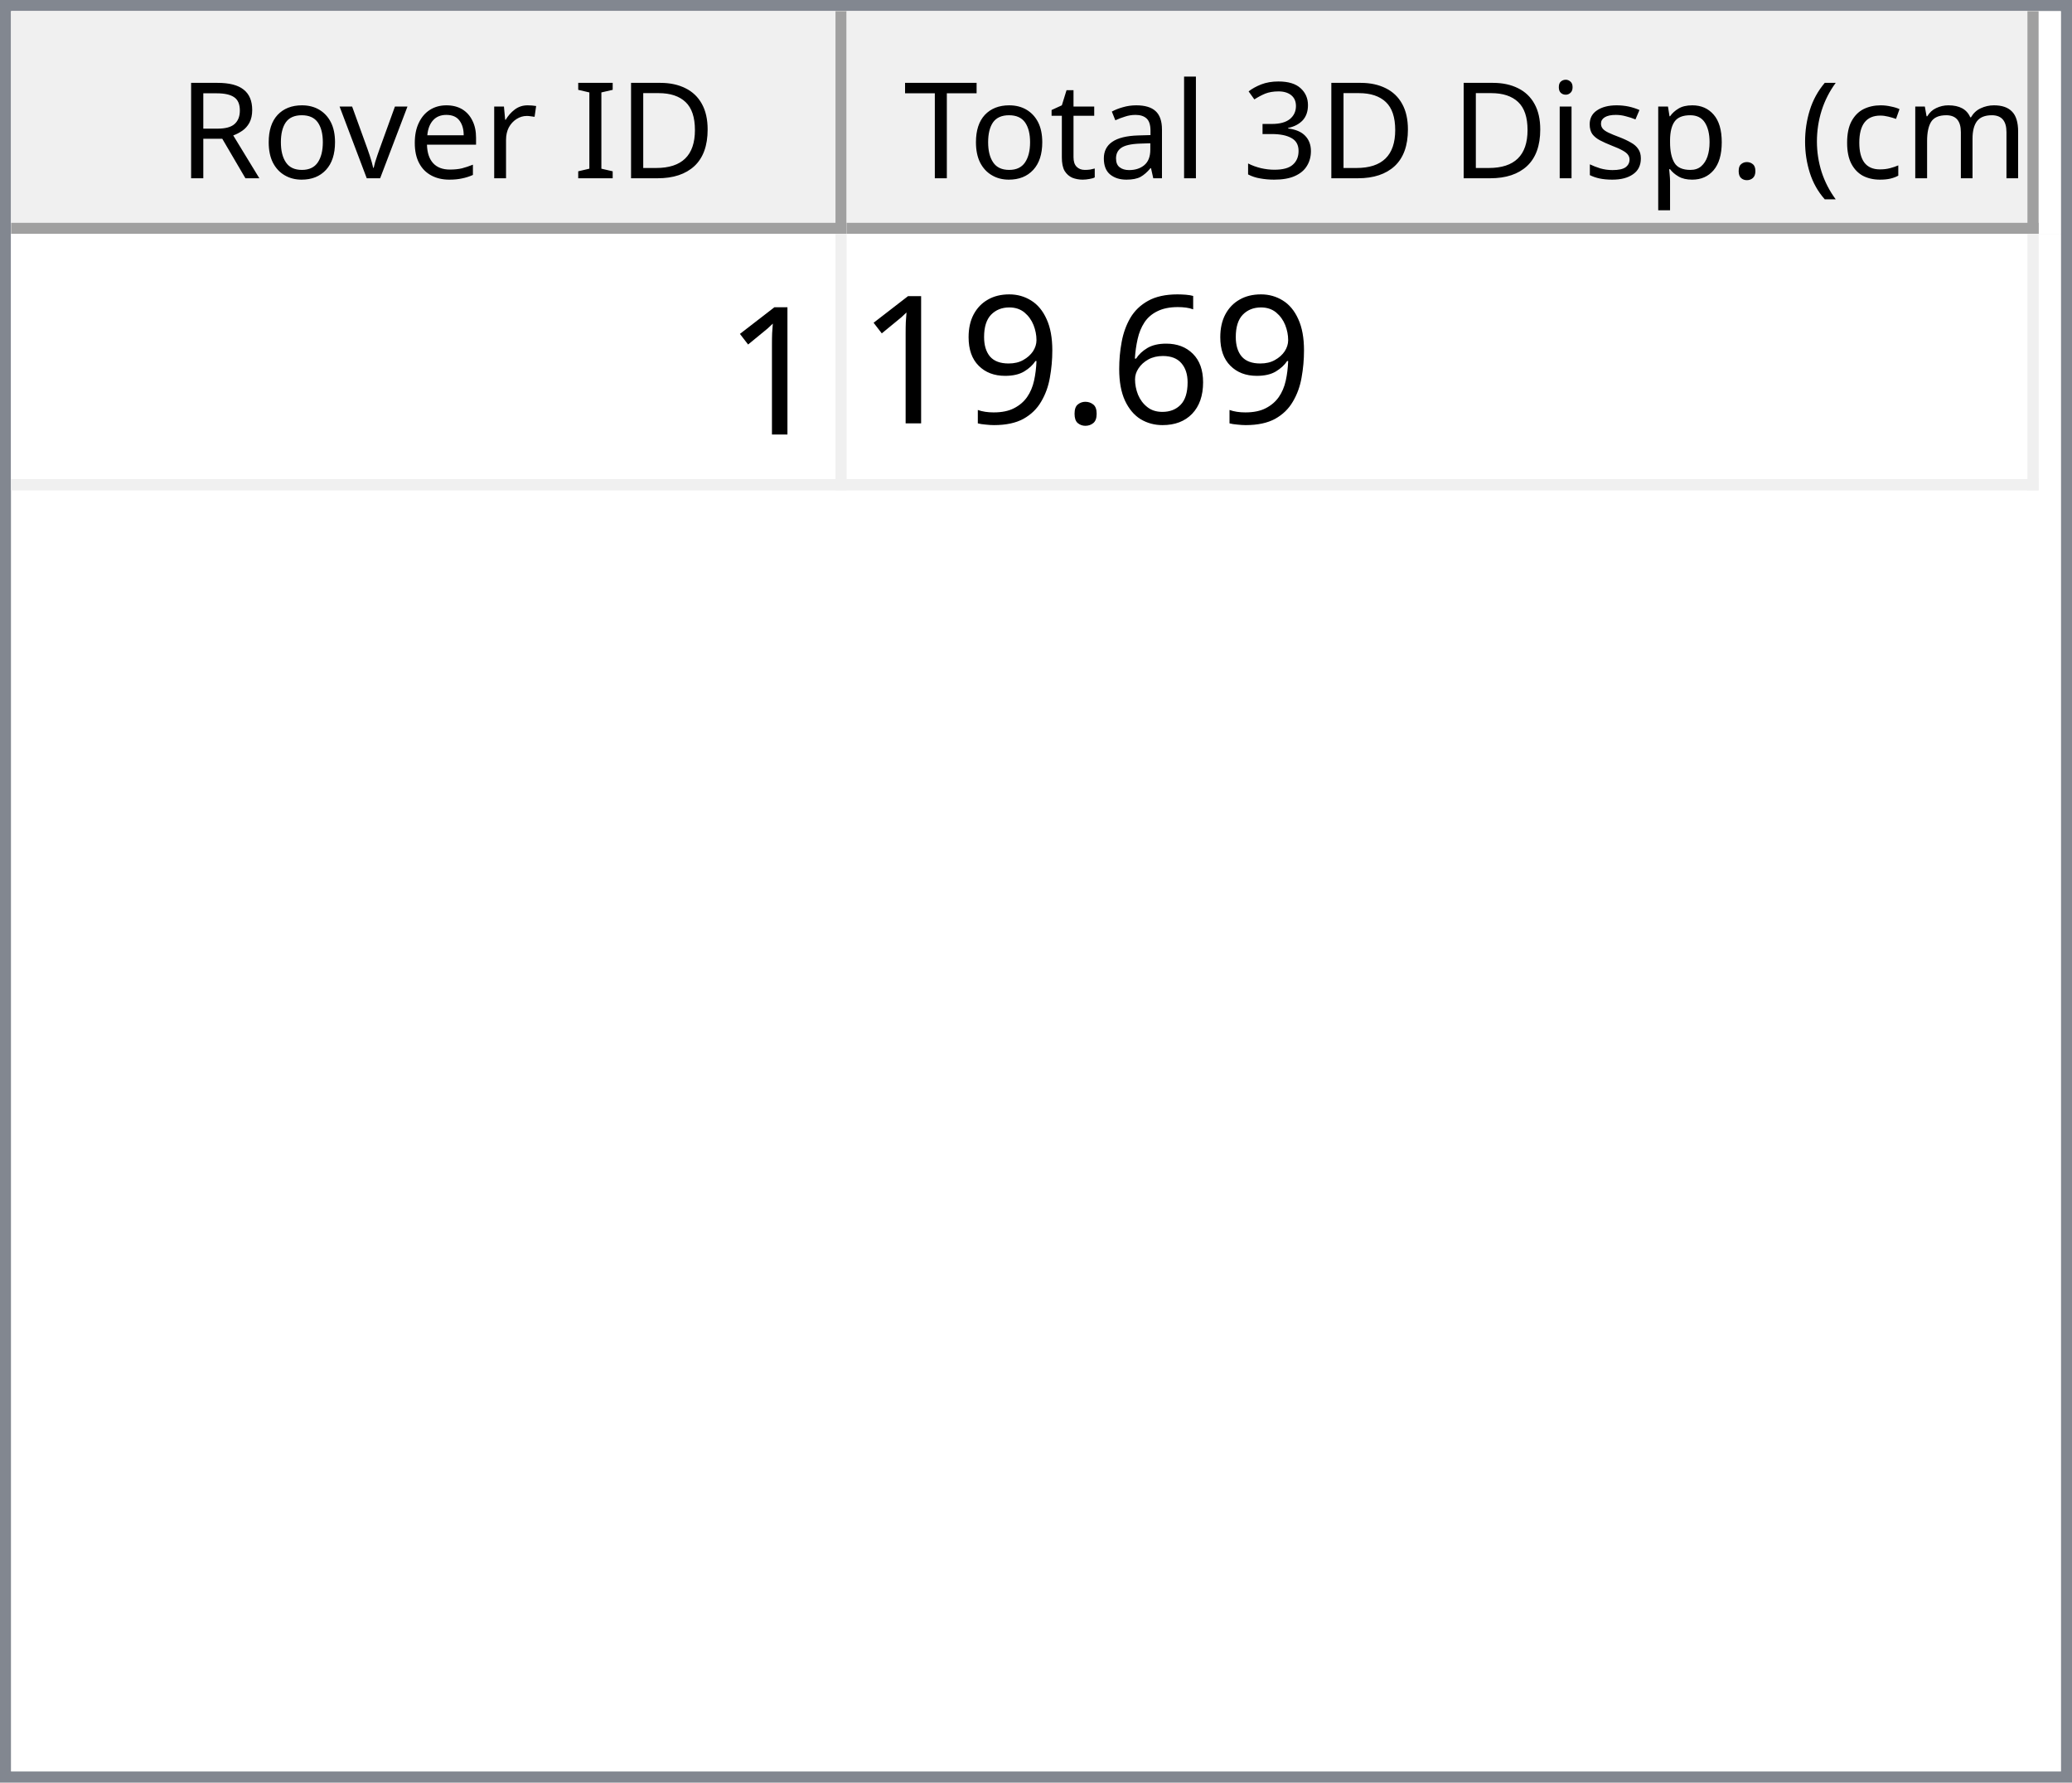
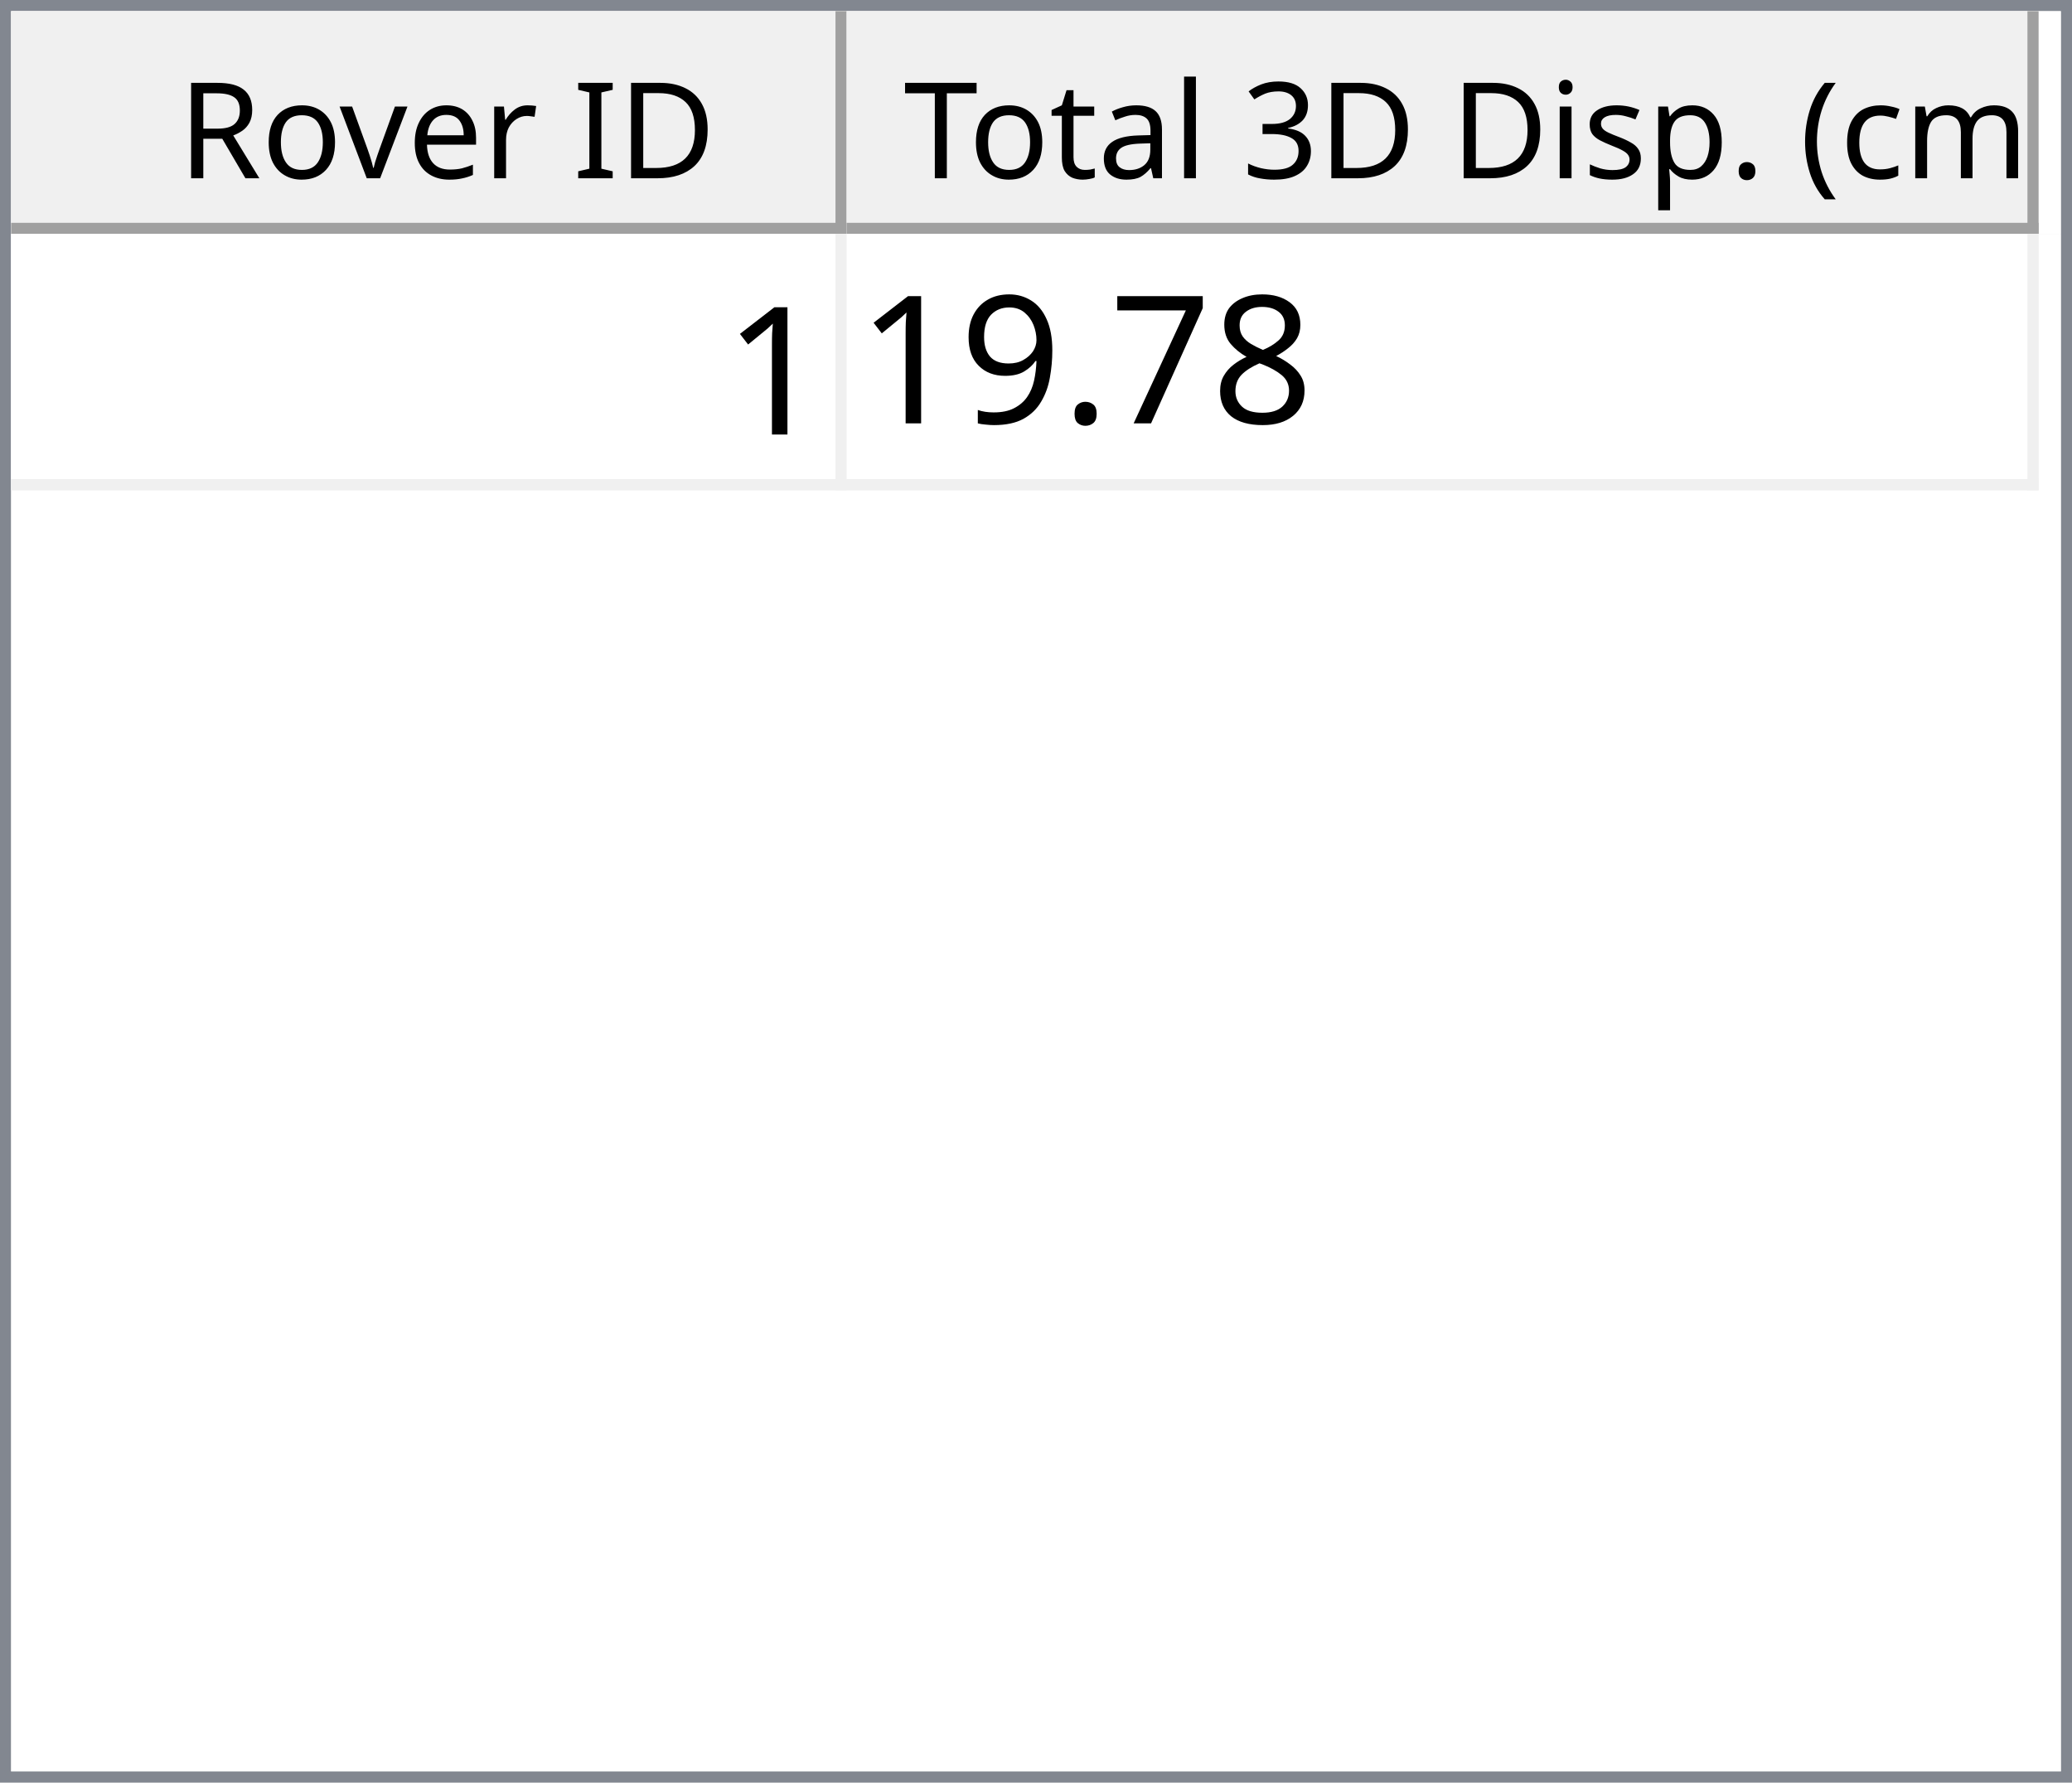
<svg xmlns="http://www.w3.org/2000/svg" style="fill-opacity:1; color-rendering:auto; color-interpolation:auto; text-rendering:auto; stroke:black; stroke-linecap:square; stroke-miterlimit:10; shape-rendering:auto; stroke-opacity:1; fill:black; stroke-dasharray:none; font-weight:normal; stroke-width:1; font-family:'Dialog'; font-style:normal; stroke-linejoin:miter; font-size:12px; stroke-dashoffset:0; image-rendering:auto;" width="186" height="160">
  <defs id="genericDefs" />
  <g>
    <defs id="defs1">
      <clipPath clipPathUnits="userSpaceOnUse" id="clipPath1">
        <path d="M0 0 L186 0 L186 160 L0 160 L0 0 Z" />
      </clipPath>
      <clipPath clipPathUnits="userSpaceOnUse" id="clipPath2">
        <path d="M0 0 L0 160 L186 160 L186 0 Z" />
      </clipPath>
      <clipPath clipPathUnits="userSpaceOnUse" id="clipPath3">
        <path d="M0 0 L0 20 L184 20 L184 0 Z" />
      </clipPath>
      <clipPath clipPathUnits="userSpaceOnUse" id="clipPath4">
        <path d="M0 0 L0 20 L75 20 L75 0 Z" />
      </clipPath>
      <clipPath clipPathUnits="userSpaceOnUse" id="clipPath5">
        <path d="M1 1 L1 19 L74 19 L74 1 Z" />
      </clipPath>
      <clipPath clipPathUnits="userSpaceOnUse" id="clipPath6">
        <path d="M0 0 L0 18 L73 18 L73 0 Z" />
      </clipPath>
      <clipPath clipPathUnits="userSpaceOnUse" id="clipPath7">
        <path d="M-0.5 -0.5 L-0.5 19.5 L74.5 19.5 L74.5 -0.5 Z" />
      </clipPath>
      <clipPath clipPathUnits="userSpaceOnUse" id="clipPath8">
        <path d="M0 0 L0 20 L107 20 L107 0 Z" />
      </clipPath>
      <clipPath clipPathUnits="userSpaceOnUse" id="clipPath9">
        <path d="M1 1 L1 19 L106 19 L106 1 Z" />
      </clipPath>
      <clipPath clipPathUnits="userSpaceOnUse" id="clipPath10">
        <path d="M0 0 L0 18 L105 18 L105 0 Z" />
      </clipPath>
      <clipPath clipPathUnits="userSpaceOnUse" id="clipPath11">
        <path d="M-0.5 -0.5 L-0.5 19.5 L106.5 19.5 L106.5 -0.5 Z" />
      </clipPath>
      <clipPath clipPathUnits="userSpaceOnUse" id="clipPath12">
        <path d="M0 0 L0 138 L184 138 L184 0 Z" />
      </clipPath>
      <clipPath clipPathUnits="userSpaceOnUse" id="clipPath13">
        <path d="M0 0 L0 23 L182 23 L182 0 Z" />
      </clipPath>
      <clipPath clipPathUnits="userSpaceOnUse" id="clipPath14">
        <path d="M-0.5 -0.5 L-0.5 22.5 L181.5 22.5 L181.5 -0.5 Z" />
      </clipPath>
      <clipPath clipPathUnits="userSpaceOnUse" id="clipPath15">
        <path d="M0 0 L0 22 L74 22 L74 0 Z" />
      </clipPath>
      <clipPath clipPathUnits="userSpaceOnUse" id="clipPath16">
        <path d="M0 0 L0 22 L106 22 L106 0 Z" />
      </clipPath>
      <font horiz-adv-x="64.551" id="font1">
        <font-face ascent="107.91" descent="25.098" units-per-em="100" style="font-style:normal; font-family:Segoe UI; font-weight:normal;" />
        <missing-glyph horiz-adv-x="64.551" d="M8.109 0 L8.109 68.266 L56.453 68.266 L56.453 0 L8.109 0 ZM15.328 7.234 L49.219 7.234 L49.219 61.031 L15.328 61.031 L15.328 7.234 Z" />
        <glyph unicode="D" horiz-adv-x="70.117" d="M9.188 0 L9.188 70.016 L28.516 70.016 Q65.531 70.016 65.531 35.891 Q65.531 19.672 55.25 9.836 Q44.969 0 27.734 0 L9.188 0 ZM17.391 62.594 L17.391 7.422 L27.828 7.422 Q41.609 7.422 49.273 14.797 Q56.938 22.172 56.938 35.688 Q56.938 62.594 28.328 62.594 L17.391 62.594 Z" />
        <glyph unicode="I" horiz-adv-x="26.611" d="M17.391 0 L9.188 0 L9.188 70.016 L17.391 70.016 L17.391 0 Z" />
        <glyph unicode=" " horiz-adv-x="27.393" d="" />
        <glyph unicode="r" horiz-adv-x="34.766" d="M34.188 41.891 Q32.078 43.5 28.125 43.5 Q23 43.5 19.555 38.672 Q16.109 33.844 16.109 25.484 L16.109 0 L8.109 0 L8.109 50 L16.109 50 L16.109 39.703 L16.312 39.703 Q18.016 44.969 21.531 47.922 Q25.047 50.875 29.391 50.875 Q32.516 50.875 34.188 50.203 L34.188 41.891 Z" />
        <glyph unicode="e" horiz-adv-x="52.295" d="M48.297 23 L12.984 23 Q13.188 14.656 17.484 10.109 Q21.781 5.562 29.297 5.562 Q37.75 5.562 44.828 11.141 L44.828 3.609 Q38.234 -1.172 27.391 -1.172 Q16.797 -1.172 10.742 5.641 Q4.688 12.453 4.688 24.812 Q4.688 36.469 11.305 43.82 Q17.922 51.172 27.734 51.172 Q37.547 51.172 42.922 44.828 Q48.297 38.484 48.297 27.203 L48.297 23 ZM40.094 29.781 Q40.047 36.719 36.75 40.578 Q33.453 44.438 27.594 44.438 Q21.922 44.438 17.969 40.383 Q14.016 36.328 13.094 29.781 L40.094 29.781 Z" />
        <glyph unicode="v" horiz-adv-x="47.9" d="M47.406 50 L27.484 0 L19.625 0 L0.688 50 L9.469 50 L22.172 13.672 Q23.578 9.672 23.922 6.688 L24.125 6.688 Q24.609 10.453 25.688 13.484 L38.969 50 L47.406 50 Z" />
        <glyph unicode="o" horiz-adv-x="58.594" d="M29 -1.172 Q17.922 -1.172 11.305 5.836 Q4.688 12.844 4.688 24.422 Q4.688 37.016 11.57 44.094 Q18.453 51.172 30.172 51.172 Q41.359 51.172 47.633 44.289 Q53.906 37.406 53.906 25.203 Q53.906 13.234 47.141 6.031 Q40.375 -1.172 29 -1.172 ZM29.594 44.438 Q21.875 44.438 17.383 39.188 Q12.891 33.938 12.891 24.703 Q12.891 15.828 17.43 10.695 Q21.969 5.562 29.594 5.562 Q37.359 5.562 41.531 10.594 Q45.703 15.625 45.703 24.906 Q45.703 34.281 41.531 39.359 Q37.359 44.438 29.594 44.438 Z" />
        <glyph unicode="R" horiz-adv-x="59.814" d="M59.375 0 L49.609 0 L37.891 19.625 Q36.281 22.359 34.766 24.289 Q33.25 26.219 31.664 27.438 Q30.078 28.656 28.25 29.219 Q26.422 29.781 24.125 29.781 L17.391 29.781 L17.391 0 L9.188 0 L9.188 70.016 L30.078 70.016 Q34.672 70.016 38.555 68.867 Q42.438 67.719 45.289 65.375 Q48.141 63.031 49.758 59.547 Q51.375 56.062 51.375 51.375 Q51.375 47.703 50.273 44.656 Q49.172 41.609 47.148 39.211 Q45.125 36.812 42.266 35.133 Q39.406 33.453 35.844 32.516 L35.844 32.328 Q37.594 31.547 38.891 30.547 Q40.188 29.547 41.359 28.18 Q42.531 26.812 43.68 25.078 Q44.828 23.344 46.234 21.047 L59.375 0 ZM17.391 62.594 L17.391 37.203 L28.516 37.203 Q31.594 37.203 34.203 38.133 Q36.812 39.062 38.719 40.797 Q40.625 42.531 41.703 45.047 Q42.781 47.562 42.781 50.688 Q42.781 56.297 39.141 59.445 Q35.5 62.594 28.609 62.594 L17.391 62.594 Z" />
        <glyph unicode=")" horiz-adv-x="30.176" d="M8.297 -15.922 L1.172 -15.922 Q16.406 2.344 16.406 26.812 Q16.406 51.469 1.078 70.016 L8.297 70.016 Q23.531 52.156 23.531 26.703 Q23.531 1.375 8.297 -15.922 Z" />
        <glyph unicode="m" horiz-adv-x="86.133" d="M79.109 0 L71.094 0 L71.094 28.719 Q71.094 37.016 68.531 40.727 Q65.969 44.438 59.906 44.438 Q54.781 44.438 51.195 39.75 Q47.609 35.062 47.609 28.516 L47.609 0 L39.594 0 L39.594 29.688 Q39.594 44.438 28.219 44.438 Q22.953 44.438 19.531 40.016 Q16.109 35.594 16.109 28.516 L16.109 0 L8.109 0 L8.109 50 L16.109 50 L16.109 42.094 L16.312 42.094 Q21.625 51.172 31.844 51.172 Q36.969 51.172 40.773 48.312 Q44.578 45.453 46 40.828 Q51.562 51.172 62.594 51.172 Q79.109 51.172 79.109 30.812 L79.109 0 Z" />
        <glyph unicode="c" horiz-adv-x="46.191" d="M42.188 2.297 Q36.422 -1.172 28.516 -1.172 Q17.828 -1.172 11.258 5.789 Q4.688 12.75 4.688 23.828 Q4.688 36.188 11.766 43.68 Q18.844 51.172 30.672 51.172 Q37.25 51.172 42.281 48.734 L42.281 40.531 Q36.719 44.438 30.375 44.438 Q22.703 44.438 17.797 38.945 Q12.891 33.453 12.891 24.516 Q12.891 15.719 17.508 10.641 Q22.125 5.562 29.891 5.562 Q36.422 5.562 42.188 9.906 L42.188 2.297 Z" />
        <glyph unicode="(" horiz-adv-x="30.176" d="M29.109 -15.922 L21.969 -15.922 Q6.844 1.375 6.844 26.703 Q6.844 52.156 21.969 70.016 L29.203 70.016 Q13.875 51.469 13.875 26.812 Q13.875 2.344 29.109 -15.922 Z" />
        <glyph unicode="." horiz-adv-x="21.68" d="M10.891 -1.078 Q8.641 -1.078 7.055 0.539 Q5.469 2.156 5.469 4.391 Q5.469 6.641 7.055 8.273 Q8.641 9.906 10.891 9.906 Q13.188 9.906 14.797 8.273 Q16.406 6.641 16.406 4.391 Q16.406 2.156 14.797 0.539 Q13.188 -1.078 10.891 -1.078 Z" />
        <glyph unicode="p" horiz-adv-x="58.789" d="M16.312 7.234 L16.109 7.234 L16.109 -23 L8.109 -23 L8.109 50 L16.109 50 L16.109 41.219 L16.312 41.219 Q22.219 51.172 33.594 51.172 Q43.266 51.172 48.688 44.461 Q54.109 37.75 54.109 26.469 Q54.109 13.922 48 6.375 Q41.891 -1.172 31.297 -1.172 Q21.578 -1.172 16.312 7.234 ZM16.109 27.391 L16.109 20.406 Q16.109 14.203 20.141 9.883 Q24.172 5.562 30.375 5.562 Q37.641 5.562 41.773 11.133 Q45.906 16.703 45.906 26.609 Q45.906 34.969 42.047 39.703 Q38.188 44.438 31.594 44.438 Q24.609 44.438 20.359 39.578 Q16.109 34.719 16.109 27.391 Z" />
        <glyph unicode="s" horiz-adv-x="42.432" d="M5.078 1.812 L5.078 10.406 Q11.625 5.562 19.484 5.562 Q30.031 5.562 30.031 12.594 Q30.031 14.594 29.125 15.992 Q28.219 17.391 26.68 18.461 Q25.141 19.531 23.07 20.383 Q21 21.234 18.609 22.172 Q15.281 23.484 12.766 24.828 Q10.25 26.172 8.57 27.859 Q6.891 29.547 6.031 31.695 Q5.172 33.844 5.172 36.719 Q5.172 40.234 6.789 42.945 Q8.406 45.656 11.086 47.484 Q13.766 49.312 17.211 50.242 Q20.656 51.172 24.312 51.172 Q30.812 51.172 35.938 48.922 L35.938 40.828 Q30.422 44.438 23.25 44.438 Q21 44.438 19.195 43.922 Q17.391 43.406 16.094 42.477 Q14.797 41.547 14.086 40.258 Q13.375 38.969 13.375 37.406 Q13.375 35.453 14.086 34.133 Q14.797 32.812 16.164 31.789 Q17.531 30.766 19.484 29.938 Q21.438 29.109 23.922 28.125 Q27.25 26.859 29.883 25.516 Q32.516 24.172 34.375 22.484 Q36.234 20.797 37.234 18.602 Q38.234 16.406 38.234 13.375 Q38.234 9.672 36.602 6.938 Q34.969 4.203 32.234 2.398 Q29.5 0.594 25.93 -0.289 Q22.359 -1.172 18.453 -1.172 Q10.75 -1.172 5.078 1.812 Z" />
        <glyph unicode="i" horiz-adv-x="24.219" d="M12.203 62.703 Q10.062 62.703 8.547 64.164 Q7.031 65.625 7.031 67.875 Q7.031 70.125 8.547 71.609 Q10.062 73.094 12.203 73.094 Q14.406 73.094 15.945 71.609 Q17.484 70.125 17.484 67.875 Q17.484 65.719 15.945 64.211 Q14.406 62.703 12.203 62.703 ZM16.109 0 L8.109 0 L8.109 50 L16.109 50 L16.109 0 Z" />
        <glyph unicode="3" horiz-adv-x="53.906" d="M46.531 19.828 Q46.531 15.094 44.75 11.211 Q42.969 7.328 39.719 4.57 Q36.469 1.812 31.93 0.297 Q27.391 -1.219 21.922 -1.219 Q11.922 -1.219 6 2.594 L6 11.188 Q13.094 5.609 22.219 5.609 Q25.875 5.609 28.828 6.539 Q31.781 7.469 33.906 9.227 Q36.031 10.984 37.18 13.477 Q38.328 15.969 38.328 19.094 Q38.328 32.812 18.797 32.812 L12.984 32.812 L12.984 39.594 L18.5 39.594 Q35.797 39.594 35.797 52.484 Q35.797 64.406 22.609 64.406 Q15.188 64.406 8.688 59.422 L8.688 67.188 Q15.375 71.188 24.609 71.188 Q29 71.188 32.57 69.969 Q36.141 68.75 38.68 66.555 Q41.219 64.359 42.609 61.281 Q44 58.203 44 54.5 Q44 40.672 30.031 36.719 L30.031 36.531 Q33.594 36.141 36.625 34.797 Q39.656 33.453 41.852 31.305 Q44.047 29.156 45.289 26.25 Q46.531 23.344 46.531 19.828 Z" />
        <glyph unicode="l" horiz-adv-x="24.219" d="M16.109 0 L8.109 0 L8.109 74.031 L16.109 74.031 L16.109 0 Z" />
        <glyph unicode="a" horiz-adv-x="50.879" d="M43.891 0 L35.891 0 L35.891 7.812 L35.688 7.812 Q30.469 -1.172 20.312 -1.172 Q12.844 -1.172 8.617 2.781 Q4.391 6.734 4.391 13.281 Q4.391 27.297 20.906 29.594 L35.891 31.688 Q35.891 44.438 25.594 44.438 Q16.547 44.438 9.281 38.281 L9.281 46.484 Q16.656 51.172 26.266 51.172 Q43.891 51.172 43.891 32.516 L43.891 0 ZM35.891 25.297 L23.828 23.641 Q18.266 22.859 15.43 20.875 Q12.594 18.891 12.594 13.875 Q12.594 10.203 15.211 7.883 Q17.828 5.562 22.172 5.562 Q28.125 5.562 32.008 9.742 Q35.891 13.922 35.891 20.312 L35.891 25.297 Z" />
        <glyph unicode="t" horiz-adv-x="33.887" d="M31.297 0.484 Q28.469 -1.078 23.828 -1.078 Q10.688 -1.078 10.688 13.578 L10.688 43.172 L2.094 43.172 L2.094 50 L10.688 50 L10.688 62.203 L18.703 64.797 L18.703 50 L31.297 50 L31.297 43.172 L18.703 43.172 L18.703 14.984 Q18.703 9.969 20.414 7.82 Q22.125 5.672 26.078 5.672 Q29.109 5.672 31.297 7.328 L31.297 0.484 Z" />
        <glyph unicode="T" horiz-adv-x="52.393" d="M50.594 62.594 L30.375 62.594 L30.375 0 L22.172 0 L22.172 62.594 L2 62.594 L2 70.016 L50.594 70.016 L50.594 62.594 Z" />
      </font>
      <font horiz-adv-x="75.0" id="font2">
        <font-face ascent="100.537" descent="21.973" units-per-em="100" style="font-style:normal; font-family:sans-serif; font-weight:normal;" />
        <missing-glyph horiz-adv-x="75.0" d="M12.5 0 L12.5 62.5 L62.5 62.5 L62.5 0 L12.5 0 ZM14.062 1.562 L60.938 1.562 L60.938 60.938 L14.062 60.938 L14.062 1.562 Z" />
        <glyph unicode="1" horiz-adv-x="55.615" d="M37.25 0 L28.469 0 L28.469 56 Q25.297 52.984 20.141 49.953 Q14.984 46.922 10.891 45.406 L10.891 53.906 Q18.266 57.375 23.781 62.305 Q29.297 67.234 31.594 71.875 L37.25 71.875 L37.25 0 Z" />
-         <glyph unicode="6" horiz-adv-x="55.615" d="M49.75 54.047 L41.016 53.375 Q39.844 58.547 37.703 60.891 Q34.125 64.656 28.906 64.656 Q24.703 64.656 21.531 62.312 Q17.391 59.281 14.992 53.469 Q12.594 47.656 12.5 36.922 Q15.672 41.75 20.266 44.094 Q24.859 46.438 29.891 46.438 Q38.672 46.438 44.852 39.969 Q51.031 33.5 51.031 23.25 Q51.031 16.5 48.125 10.719 Q45.219 4.938 40.141 1.859 Q35.062 -1.219 28.609 -1.219 Q17.625 -1.219 10.695 6.859 Q3.766 14.938 3.766 33.5 Q3.766 54.25 11.422 63.672 Q18.109 71.875 29.438 71.875 Q37.891 71.875 43.289 67.141 Q48.688 62.406 49.75 54.047 ZM13.875 23.188 Q13.875 18.656 15.797 14.508 Q17.719 10.359 21.188 8.18 Q24.656 6 28.469 6 Q34.031 6 38.039 10.492 Q42.047 14.984 42.047 22.703 Q42.047 30.125 38.086 34.398 Q34.125 38.672 28.125 38.672 Q22.172 38.672 18.023 34.398 Q13.875 30.125 13.875 23.188 Z" />
+         <glyph unicode="8" horiz-adv-x="55.615" d="M17.672 38.812 Q12.203 40.828 9.57 44.539 Q6.938 48.25 6.938 53.422 Q6.938 61.234 12.555 66.555 Q18.172 71.875 27.484 71.875 Q36.859 71.875 42.578 66.43 Q48.297 60.984 48.297 53.172 Q48.297 48.188 45.68 44.508 Q43.062 40.828 37.75 38.812 Q44.344 36.672 47.781 31.883 Q51.219 27.094 51.219 20.453 Q51.219 11.281 44.727 5.031 Q38.234 -1.219 27.641 -1.219 Q17.047 -1.219 10.547 5.055 Q4.047 11.328 4.047 20.703 Q4.047 27.688 7.594 32.398 Q11.141 37.109 17.672 38.812 ZM15.922 53.719 Q15.922 48.641 19.195 45.414 Q22.469 42.188 27.688 42.188 Q32.766 42.188 36.016 45.383 Q39.266 48.578 39.266 53.219 Q39.266 58.062 35.914 61.359 Q32.562 64.656 27.594 64.656 Q22.562 64.656 19.242 61.43 Q15.922 58.203 15.922 53.719 ZM13.094 20.656 Q13.094 16.891 14.875 13.375 Q16.656 9.859 20.172 7.93 Q23.688 6 27.734 6 Q34.031 6 38.133 10.055 Q42.234 14.109 42.234 20.359 Q42.234 26.703 38.016 30.859 Q33.797 35.016 27.438 35.016 Q21.234 35.016 17.164 30.914 Q13.094 26.812 13.094 20.656 Z" />
+         <glyph unicode="7" horiz-adv-x="55.615" d="M4.734 62.203 L4.734 70.656 L51.078 70.656 L51.078 63.812 Q44.234 56.547 37.523 44.484 Q30.812 32.422 27.156 19.672 Q24.516 10.688 23.781 0 L14.75 0 Q14.891 8.453 18.062 20.414 Q21.234 32.375 27.172 43.484 Q33.109 54.594 39.797 62.203 L4.734 62.203 Z" />
        <glyph unicode="." horiz-adv-x="27.783" d="M9.078 0 L9.078 10.016 L19.094 10.016 L19.094 0 L9.078 0 Z" />
        <glyph unicode="9" horiz-adv-x="55.615" d="M5.469 16.547 L13.922 17.328 Q14.984 11.375 18.016 8.688 Q21.047 6 25.781 6 Q29.828 6 32.883 7.859 Q35.938 9.719 37.891 12.82 Q39.844 15.922 41.164 21.195 Q42.484 26.469 42.484 31.938 Q42.484 32.516 42.438 33.688 Q39.797 29.5 35.234 26.883 Q30.672 24.266 25.344 24.266 Q16.453 24.266 10.305 30.711 Q4.156 37.156 4.156 47.703 Q4.156 58.594 10.578 65.234 Q17 71.875 26.656 71.875 Q33.641 71.875 39.43 68.117 Q45.219 64.359 48.219 57.398 Q51.219 50.438 51.219 37.25 Q51.219 23.531 48.242 15.406 Q45.266 7.281 39.383 3.031 Q33.5 -1.219 25.594 -1.219 Q17.188 -1.219 11.867 3.445 Q6.547 8.109 5.469 16.547 ZM41.453 48.141 Q41.453 55.719 37.43 60.156 Q33.406 64.594 27.734 64.594 Q21.875 64.594 17.531 59.812 Q13.188 55.031 13.188 47.406 Q13.188 40.578 17.312 36.305 Q21.438 32.031 27.484 32.031 Q33.594 32.031 37.523 36.305 Q41.453 40.578 41.453 48.141 Z" />
      </font>
    </defs>
    <g style="fill:white; stroke:white;">
      <rect x="0" y="0" width="186" style="clip-path:url(#clipPath1); stroke:none;" height="160" />
    </g>
    <g style="fill:white; text-rendering:optimizeSpeed; color-rendering:optimizeSpeed; image-rendering:optimizeSpeed; shape-rendering:crispEdges; stroke:white; color-interpolation:sRGB;">
      <rect x="0" width="186" height="160" y="0" style="stroke:none;" />
      <path style="stroke:none;" d="M0 160 L186 160 L186 0 L0 0 Z" />
    </g>
    <g style="fill:rgb(240,240,240); font-family:'Segoe UI'; stroke:rgb(240,240,240);">
      <rect x="0" y="0" width="186" style="clip-path:url(#clipPath2); stroke:none;" height="160" />
    </g>
    <g style="fill:rgb(130,135,144); font-family:'Segoe UI'; stroke:rgb(130,135,144);">
      <path d="M0 0 L186 0 L186 160 L0 160 L0 0 ZM1 1 L185 1 L185 159 L1 159 L1 1 Z" style="fill-rule:evenodd; clip-path:url(#clipPath2); stroke:none;" />
    </g>
    <g style="fill:white; font-family:'Segoe UI'; stroke:white;" transform="translate(1,1)">
      <rect x="0" y="0" width="184" style="clip-path:url(#clipPath3); stroke:none;" height="20" />
    </g>
    <g style="fill:rgb(240,240,240); font-family:'Segoe UI'; stroke:rgb(240,240,240);" transform="translate(1,1)">
      <rect x="0" y="0" width="75" style="clip-path:url(#clipPath4); stroke:none;" height="20" />
    </g>
    <g style="font-family:'Segoe UI';" transform="translate(2,2)">
      <text x="14" xml:space="preserve" y="14" style="clip-path:url(#clipPath6); stroke:none;">Rover ID</text>
    </g>
    <g style="fill:rgb(160,160,160); font-family:'Segoe UI'; stroke:rgb(160,160,160); stroke-linejoin:bevel;" transform="translate(1.5,1.5)">
      <line x1="74" x2="74" y1="0" style="fill:none; clip-path:url(#clipPath7);" y2="19" />
    </g>
    <g style="fill:rgb(160,160,160); font-family:'Segoe UI'; stroke:rgb(160,160,160); stroke-linejoin:bevel;" transform="matrix(1,0,0,1,1,1) translate(0.5,0.5)">
      <line x1="0" x2="74" y1="19" style="fill:none; clip-path:url(#clipPath7);" y2="19" />
    </g>
    <g style="fill:rgb(240,240,240); font-family:'Segoe UI'; stroke:rgb(240,240,240);" transform="translate(76,1)">
      <rect x="0" y="0" width="107" style="clip-path:url(#clipPath8); stroke:none;" height="20" />
    </g>
    <g style="font-family:'Segoe UI';" transform="translate(77,2)">
      <text x="1" xml:space="preserve" y="14" style="clip-path:url(#clipPath10); stroke:none;"> Total 3D Disp. (cm)</text>
    </g>
    <g style="fill:rgb(160,160,160); font-family:'Segoe UI'; stroke:rgb(160,160,160); stroke-linejoin:bevel;" transform="translate(76.5,1.5)">
      <line x1="106" x2="106" y1="0" style="fill:none; clip-path:url(#clipPath11);" y2="19" />
    </g>
    <g style="fill:rgb(160,160,160); font-family:'Segoe UI'; stroke:rgb(160,160,160); stroke-linejoin:bevel;" transform="matrix(1,0,0,1,76,1) translate(0.5,0.5)">
      <line x1="0" x2="106" y1="19" style="fill:none; clip-path:url(#clipPath11);" y2="19" />
    </g>
    <g style="fill:white; font-family:'Segoe UI'; stroke:white;" transform="translate(1,21)">
      <rect x="0" y="0" width="184" style="clip-path:url(#clipPath12); stroke:none;" height="138" />
    </g>
    <g style="fill:rgb(240,240,240); font-size:16px; font-family:sans-serif; stroke:rgb(240,240,240);" transform="translate(1,21)">
      <rect x="0" y="0" width="182" style="clip-path:url(#clipPath13); stroke:none;" height="23" />
      <line transform="translate(0.5,0.5)" x1="0" x2="181" y1="22" style="clip-path:url(#clipPath14); fill:none; stroke-linejoin:bevel;" y2="22" />
    </g>
    <g transform="matrix(1,0,0,1,1,21) translate(0.5,0.5)" style="fill:rgb(240,240,240); font-size:16px; font-family:sans-serif; stroke:rgb(240,240,240); stroke-linejoin:bevel;">
      <line x1="74" x2="74" y1="0" style="fill:none; clip-path:url(#clipPath14);" y2="22" />
    </g>
    <g transform="matrix(1,0,0,1,1,21) translate(0.5,0.5)" style="fill:rgb(240,240,240); font-size:16px; font-family:sans-serif; stroke:rgb(240,240,240); stroke-linejoin:bevel;">
      <line x1="181" x2="181" y1="0" style="fill:none; clip-path:url(#clipPath14);" y2="22" />
    </g>
    <g style="fill:white; font-size:16px; font-family:sans-serif; stroke:white;" transform="matrix(1,0,0,1,1,21)">
      <rect x="0" y="0" width="74" style="clip-path:url(#clipPath15); stroke:none;" height="22" />
      <text x="64" y="18" style="fill:black; clip-path:url(#clipPath15); stroke:none;" xml:space="preserve">1</text>
    </g>
    <g style="fill:white; font-size:16px; font-family:sans-serif; stroke:white;" transform="matrix(1,0,0,1,1,21) translate(75,0)">
      <rect x="0" y="0" width="106" style="clip-path:url(#clipPath16); stroke:none;" height="22" />
-       <text x="1" y="17" style="fill:black; clip-path:url(#clipPath16); stroke:none;" xml:space="preserve">19.69</text>
+       <text x="1" y="17" style="fill:black; clip-path:url(#clipPath16); stroke:none;" xml:space="preserve">19.78</text>
    </g>
  </g>
</svg>
